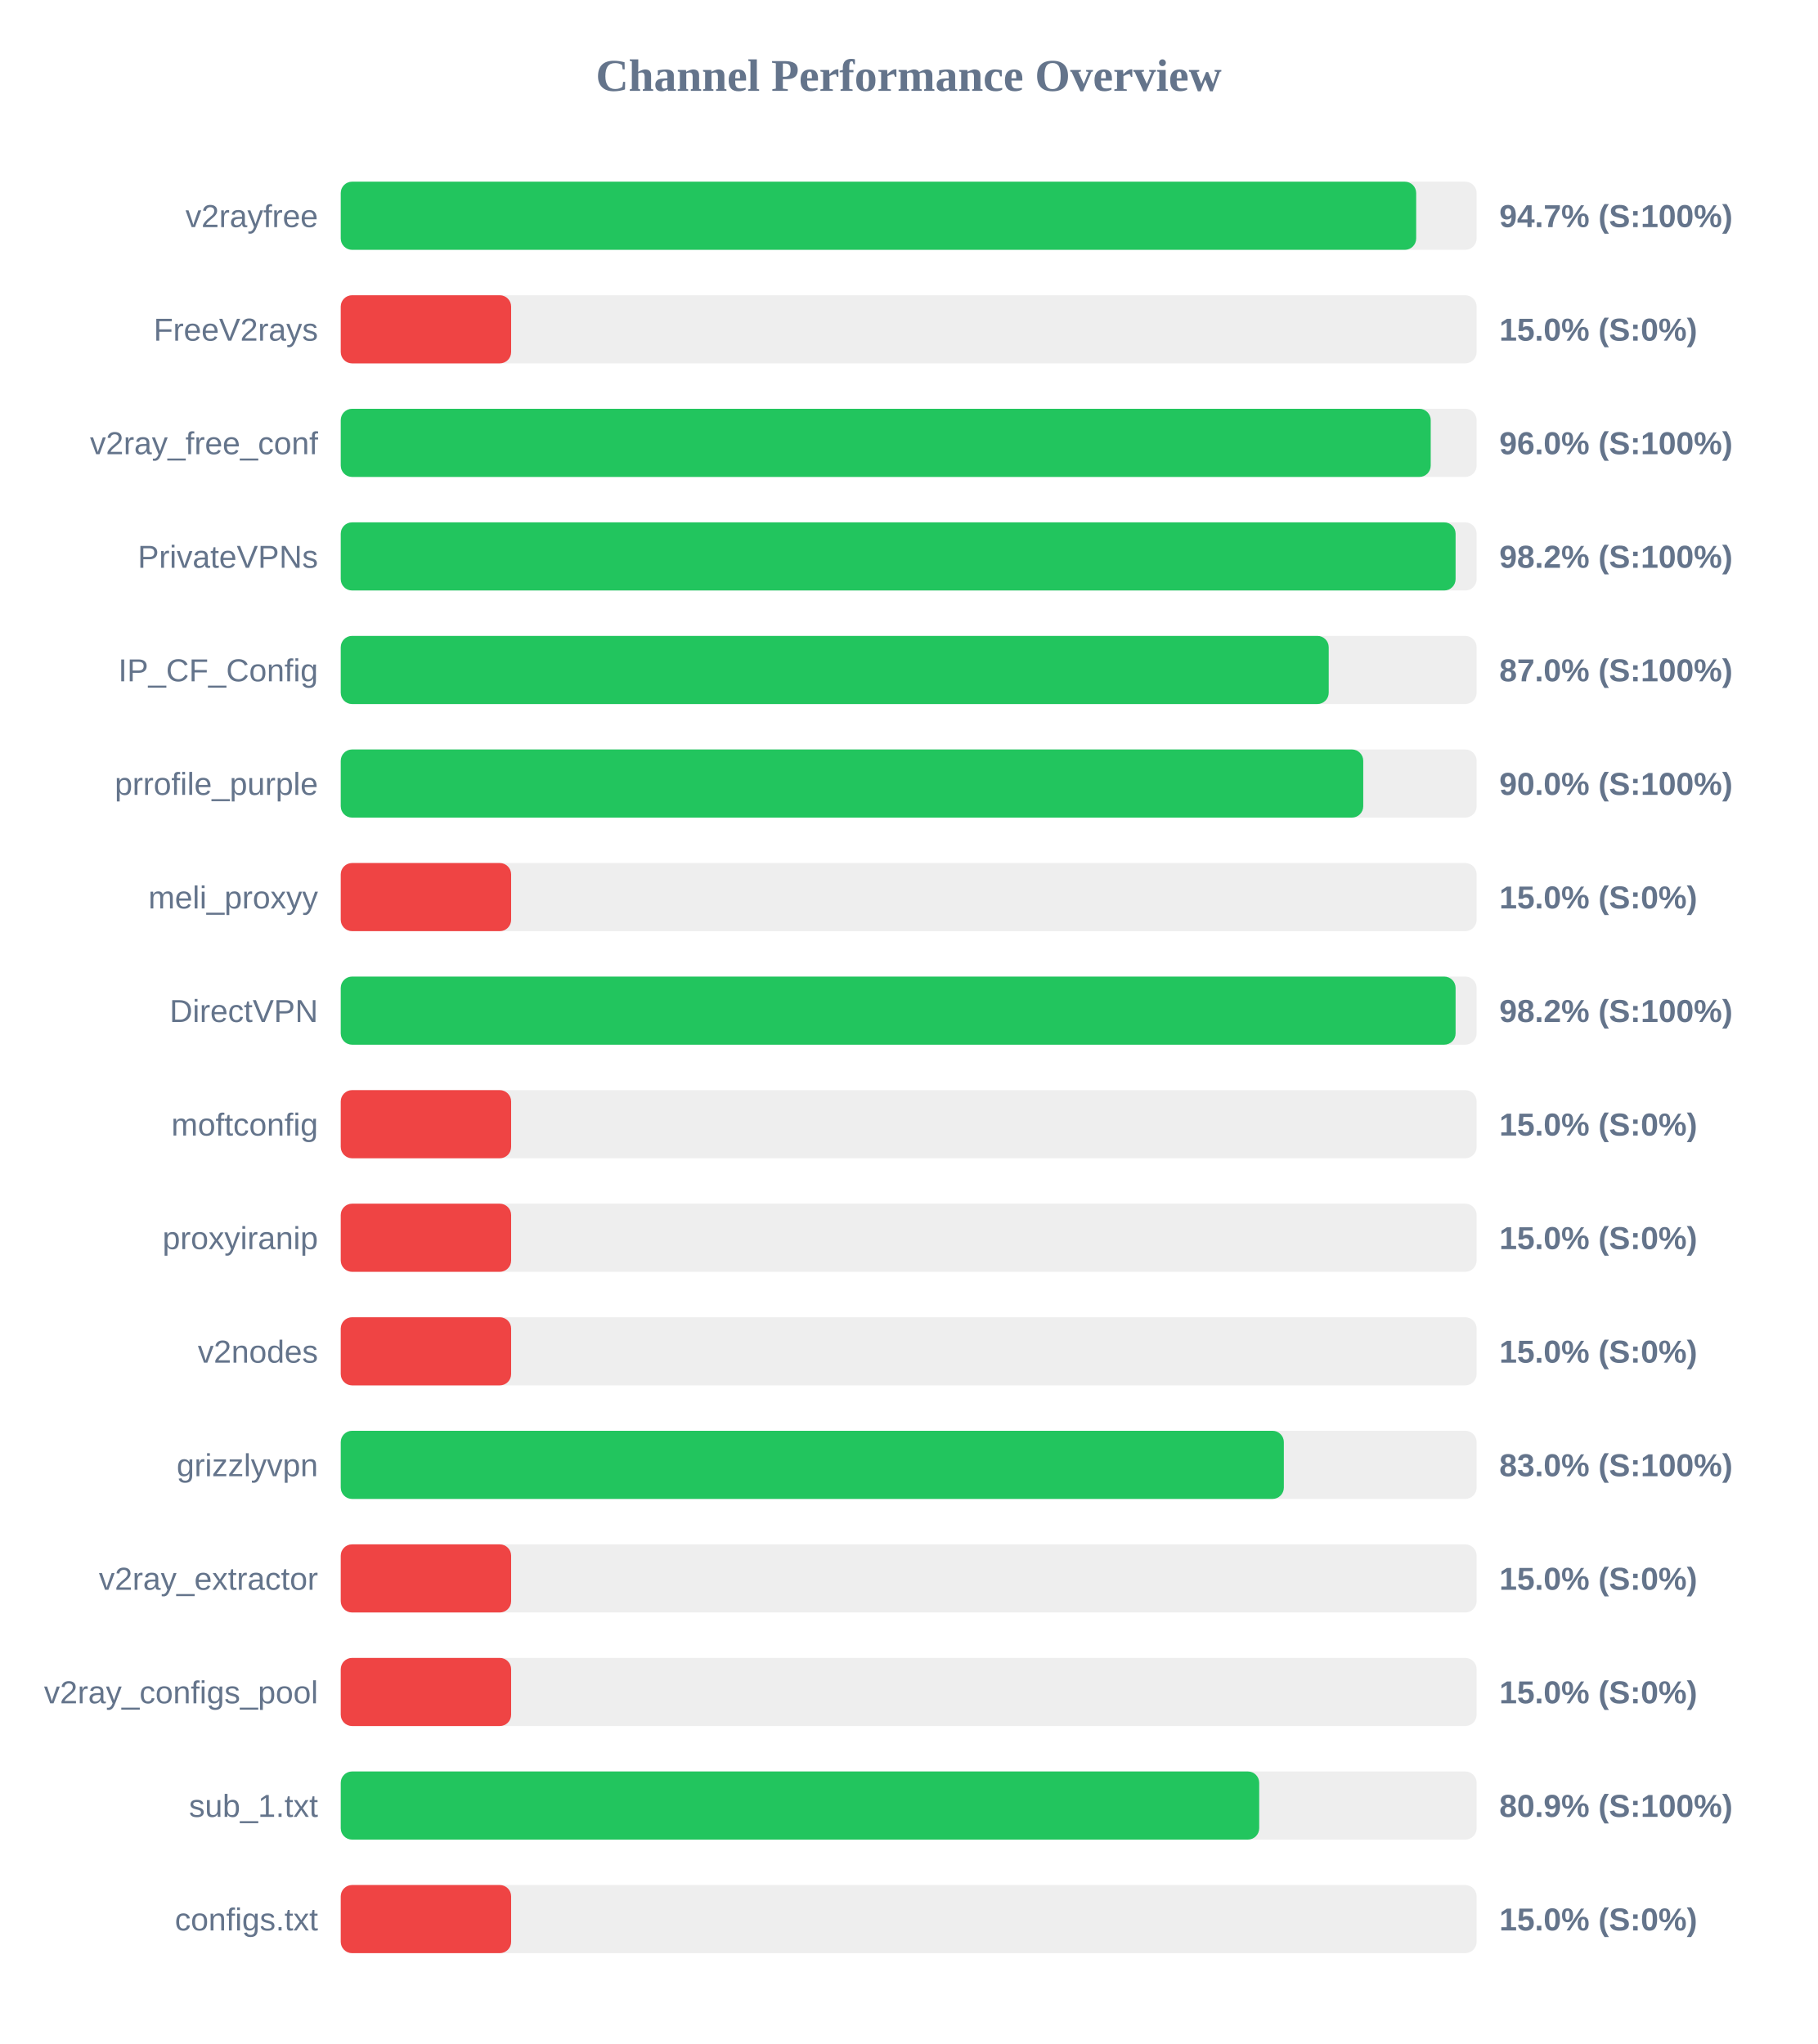
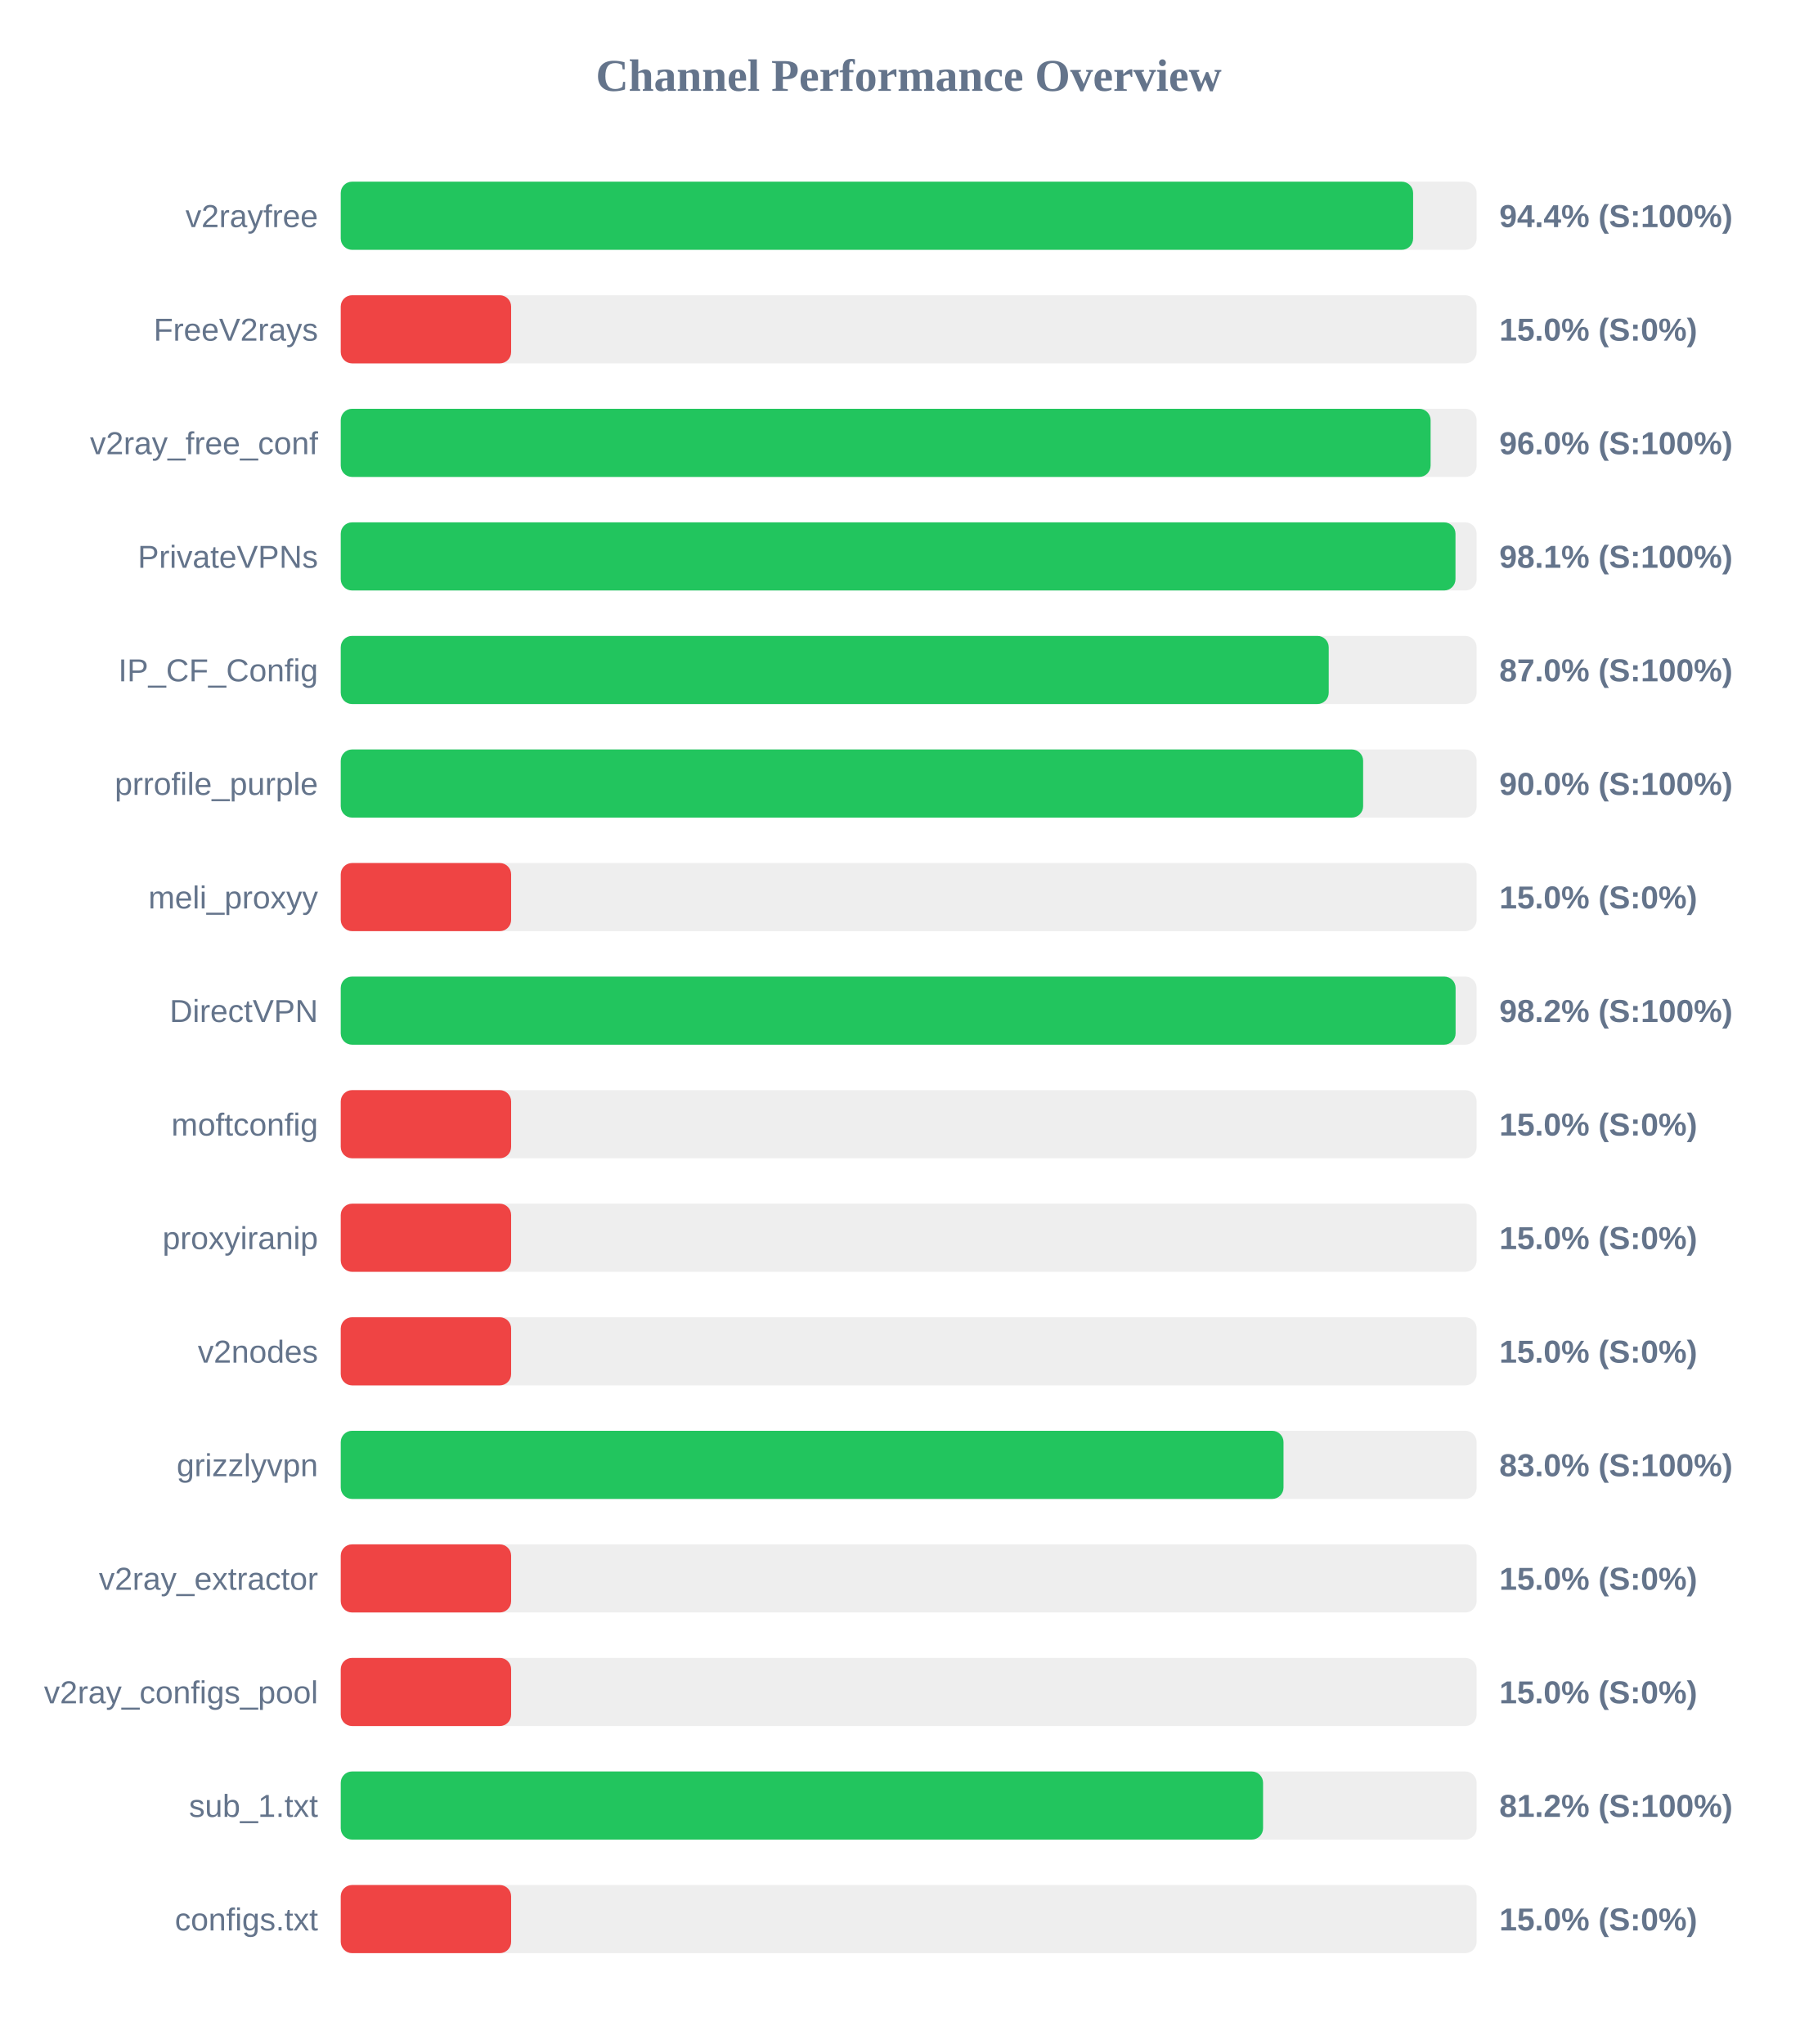
<svg xmlns="http://www.w3.org/2000/svg" width="800" height="900" version="1.1">
  <style>
        .row { font: 14px Arial; fill: #64748b; }
        .score { font: bold 14px Arial; fill: #64748b; }
    </style>
  <text x="400" y="40" text-anchor="middle" font-size="20px" font-weight="bold" fill="#64748b">Channel Performance Overview</text>
  <rect x="150" y="80" width="500" height="30" fill="#eee" rx="5" />
-   <rect x="150" y="80" width="473.4" height="30" fill="#22c55e" rx="5" />
+   <rect x="150" y="80" width="472.05" height="30" fill="#22c55e" rx="5" />
  <text x="140" y="100" text-anchor="end" class="row">v2rayfree</text>
-   <text x="660" y="100" text-anchor="start" class="score">94.7% (S:100%)</text>
+   <text x="660" y="100" text-anchor="start" class="score">94.4% (S:100%)</text>
  <rect x="150" y="130" width="500" height="30" fill="#eee" rx="5" />
  <rect x="150" y="130" width="75.0" height="30" fill="#ef4444" rx="5" />
  <text x="140" y="150" text-anchor="end" class="row">FreeV2rays</text>
  <text x="660" y="150" text-anchor="start" class="score">15.0% (S:0%)</text>
  <rect x="150" y="180" width="500" height="30" fill="#eee" rx="5" />
-   <rect x="150" y="180" width="479.8" height="30" fill="#22c55e" rx="5" />
+   <rect x="150" y="180" width="479.75" height="30" fill="#22c55e" rx="5" />
  <text x="140" y="200" text-anchor="end" class="row">v2ray_free_conf</text>
  <text x="660" y="200" text-anchor="start" class="score">96.0% (S:100%)</text>
  <rect x="150" y="230" width="500" height="30" fill="#eee" rx="5" />
-   <rect x="150" y="230" width="490.75" height="30" fill="#22c55e" rx="5" />
+   <rect x="150" y="230" width="490.7" height="30" fill="#22c55e" rx="5" />
  <text x="140" y="250" text-anchor="end" class="row">PrivateVPNs</text>
-   <text x="660" y="250" text-anchor="start" class="score">98.2% (S:100%)</text>
+   <text x="660" y="250" text-anchor="start" class="score">98.1% (S:100%)</text>
  <rect x="150" y="280" width="500" height="30" fill="#eee" rx="5" />
  <rect x="150" y="280" width="434.9" height="30" fill="#22c55e" rx="5" />
  <text x="140" y="300" text-anchor="end" class="row">IP_CF_Config</text>
  <text x="660" y="300" text-anchor="start" class="score">87.0% (S:100%)</text>
  <rect x="150" y="330" width="500" height="30" fill="#eee" rx="5" />
-   <rect x="150" y="330" width="450.1" height="30" fill="#22c55e" rx="5" />
+   <rect x="150" y="330" width="450.05" height="30" fill="#22c55e" rx="5" />
  <text x="140" y="350" text-anchor="end" class="row">prrofile_purple</text>
  <text x="660" y="350" text-anchor="start" class="score">90.0% (S:100%)</text>
  <rect x="150" y="380" width="500" height="30" fill="#eee" rx="5" />
  <rect x="150" y="380" width="75.0" height="30" fill="#ef4444" rx="5" />
  <text x="140" y="400" text-anchor="end" class="row">meli_proxyy</text>
  <text x="660" y="400" text-anchor="start" class="score">15.0% (S:0%)</text>
  <rect x="150" y="430" width="500" height="30" fill="#eee" rx="5" />
  <rect x="150" y="430" width="490.75" height="30" fill="#22c55e" rx="5" />
  <text x="140" y="450" text-anchor="end" class="row">DirectVPN</text>
  <text x="660" y="450" text-anchor="start" class="score">98.2% (S:100%)</text>
  <rect x="150" y="480" width="500" height="30" fill="#eee" rx="5" />
  <rect x="150" y="480" width="75.0" height="30" fill="#ef4444" rx="5" />
  <text x="140" y="500" text-anchor="end" class="row">moftconfig</text>
  <text x="660" y="500" text-anchor="start" class="score">15.0% (S:0%)</text>
  <rect x="150" y="530" width="500" height="30" fill="#eee" rx="5" />
  <rect x="150" y="530" width="75.0" height="30" fill="#ef4444" rx="5" />
  <text x="140" y="550" text-anchor="end" class="row">proxyiranip</text>
  <text x="660" y="550" text-anchor="start" class="score">15.0% (S:0%)</text>
  <rect x="150" y="580" width="500" height="30" fill="#eee" rx="5" />
  <rect x="150" y="580" width="75.0" height="30" fill="#ef4444" rx="5" />
  <text x="140" y="600" text-anchor="end" class="row">v2nodes</text>
  <text x="660" y="600" text-anchor="start" class="score">15.0% (S:0%)</text>
  <rect x="150" y="630" width="500" height="30" fill="#eee" rx="5" />
-   <rect x="150" y="630" width="415.15" height="30" fill="#22c55e" rx="5" />
+   <rect x="150" y="630" width="415.0" height="30" fill="#22c55e" rx="5" />
  <text x="140" y="650" text-anchor="end" class="row">grizzlyvpn</text>
  <text x="660" y="650" text-anchor="start" class="score">83.0% (S:100%)</text>
  <rect x="150" y="680" width="500" height="30" fill="#eee" rx="5" />
  <rect x="150" y="680" width="75.0" height="30" fill="#ef4444" rx="5" />
  <text x="140" y="700" text-anchor="end" class="row">v2ray_extractor</text>
  <text x="660" y="700" text-anchor="start" class="score">15.0% (S:0%)</text>
  <rect x="150" y="730" width="500" height="30" fill="#eee" rx="5" />
  <rect x="150" y="730" width="75.0" height="30" fill="#ef4444" rx="5" />
  <text x="140" y="750" text-anchor="end" class="row">v2ray_configs_pool</text>
  <text x="660" y="750" text-anchor="start" class="score">15.0% (S:0%)</text>
  <rect x="150" y="780" width="500" height="30" fill="#eee" rx="5" />
-   <rect x="150" y="780" width="404.3" height="30" fill="#22c55e" rx="5" />
+   <rect x="150" y="780" width="406.0" height="30" fill="#22c55e" rx="5" />
  <text x="140" y="800" text-anchor="end" class="row">sub_1.txt</text>
-   <text x="660" y="800" text-anchor="start" class="score">80.9% (S:100%)</text>
+   <text x="660" y="800" text-anchor="start" class="score">81.2% (S:100%)</text>
  <rect x="150" y="830" width="500" height="30" fill="#eee" rx="5" />
  <rect x="150" y="830" width="75.0" height="30" fill="#ef4444" rx="5" />
  <text x="140" y="850" text-anchor="end" class="row">configs.txt</text>
  <text x="660" y="850" text-anchor="start" class="score">15.0% (S:0%)</text>
</svg>
